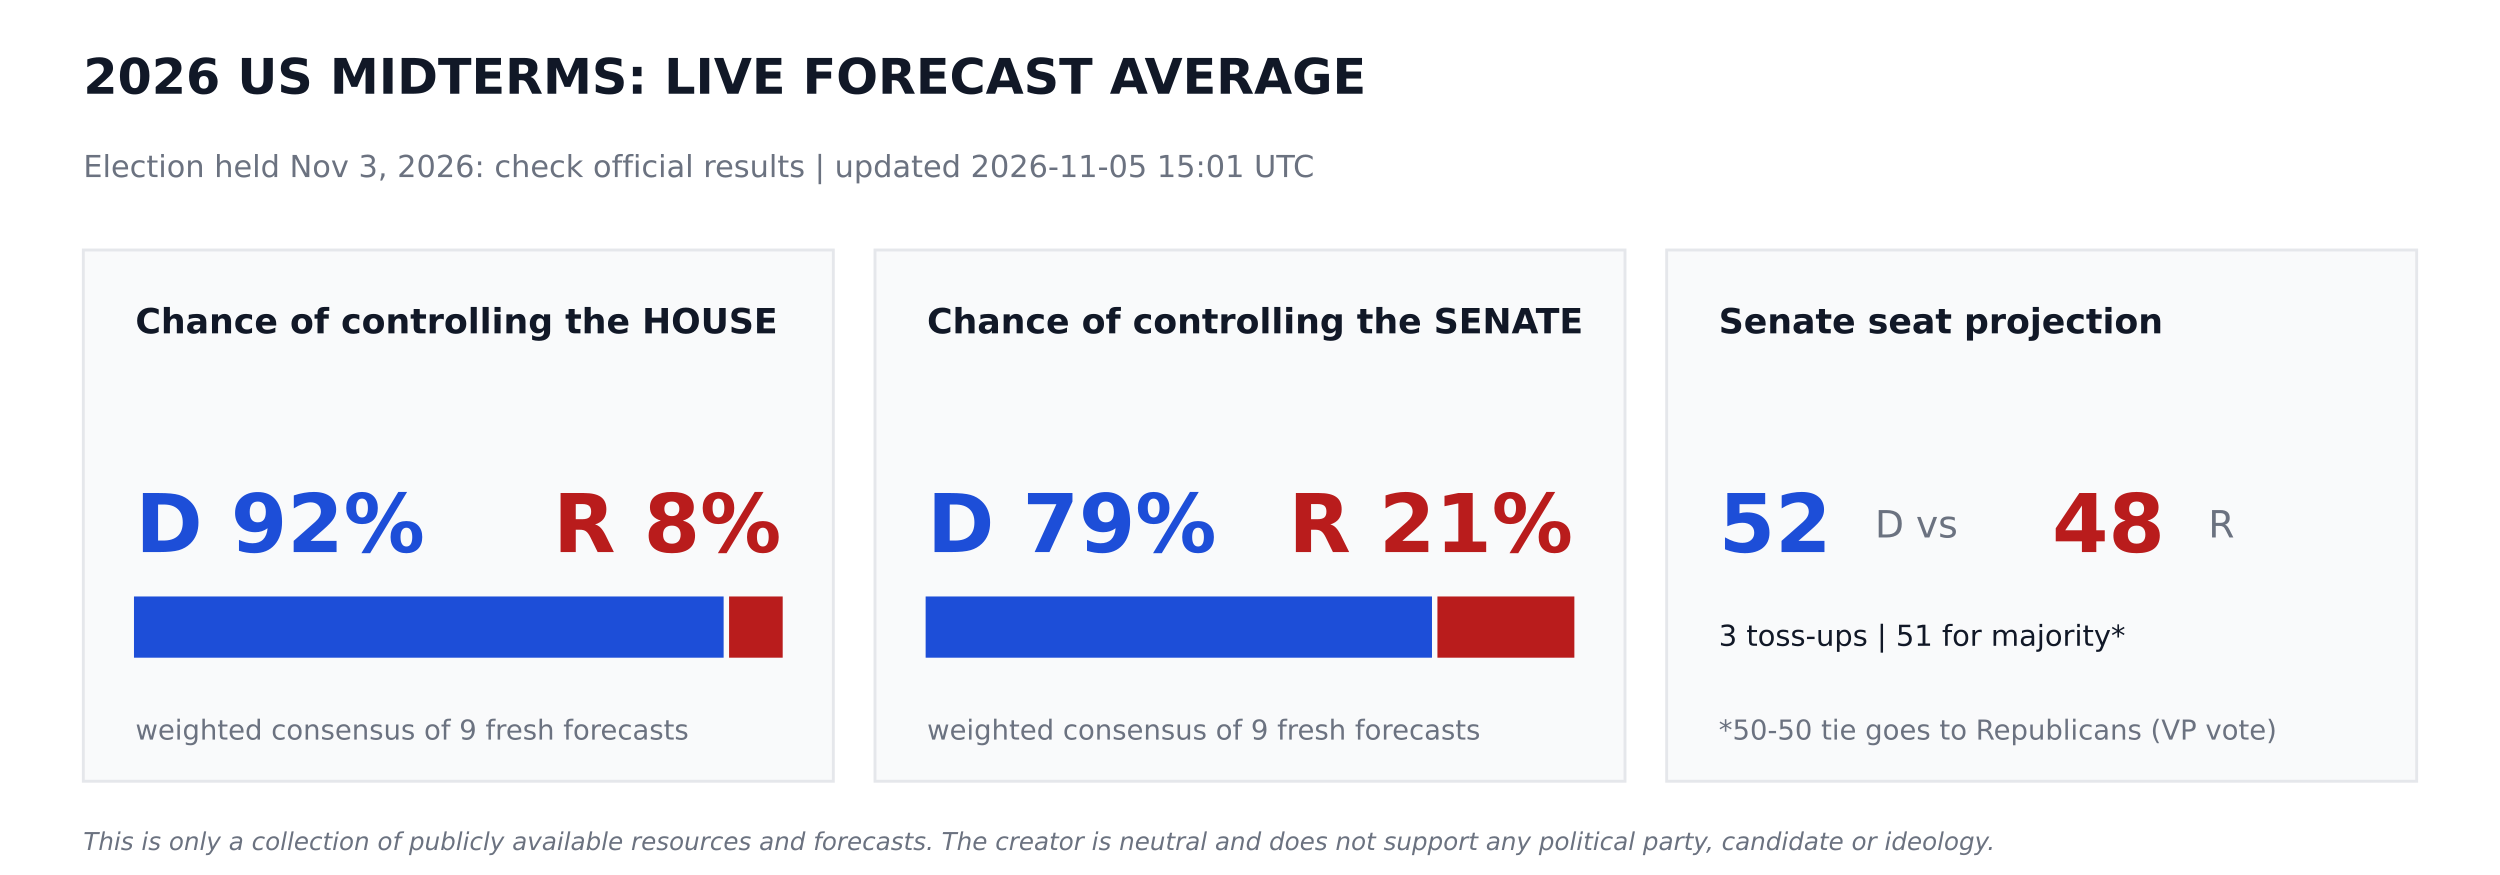
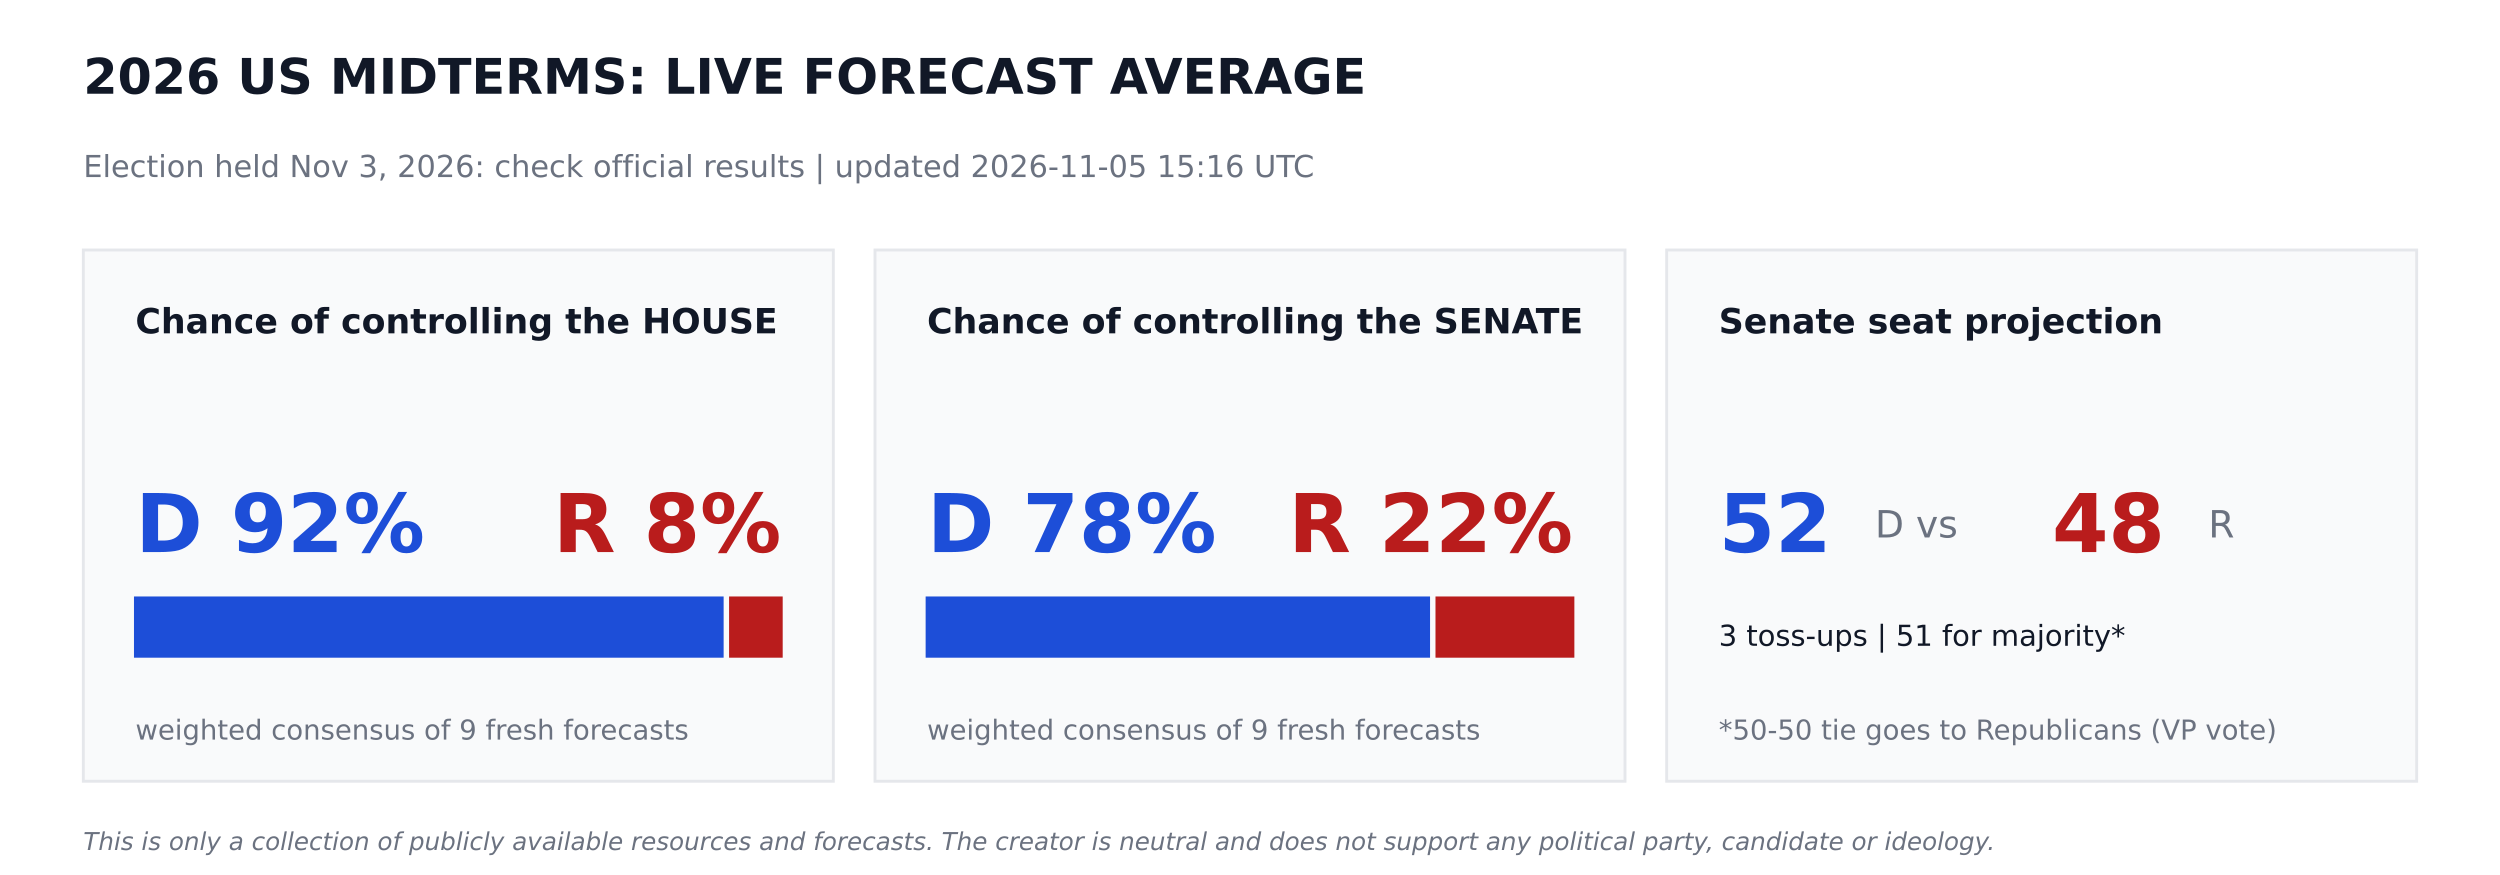
<svg xmlns="http://www.w3.org/2000/svg" width="864pt" height="302.4pt" viewBox="0 0 864 302.4" version="1.1">
  <defs>
    <style type="text/css">*{stroke-linejoin: round; stroke-linecap: butt}</style>
  </defs>
  <g id="figure_1">
    <g id="patch_1">
      <path d="M 0 302.4  L 864 302.4  L 864 0  L 0 0  z " style="fill: #ffffff" />
    </g>
    <g id="axes_1">
      <g id="patch_2">
-         <path d="M 28.8 270  L 288 270  L 288 86.4  L 28.8 86.4  z " clip-path="url(#pd0f6e49ef3)" style="fill: #f9fafb; stroke: #e5e7eb; stroke-linejoin: miter" />
+         <path d="M 28.8 270  L 288 270  L 288 86.4  L 28.8 86.4  z " clip-path="url(#p4601c2b2bb)" style="fill: #f9fafb; stroke: #e5e7eb; stroke-linejoin: miter" />
      </g>
      <g id="patch_3">
-         <path d="M 46.8 226.8  L 249.588 226.8  L 249.588 206.64  L 46.8 206.64  z " clip-path="url(#pd0f6e49ef3)" style="fill: #1d4ed8; stroke: #1d4ed8; stroke-linejoin: miter" />
+         <path d="M 46.8 226.8  L 249.588 226.8  L 249.588 206.64  L 46.8 206.64  z " clip-path="url(#p4601c2b2bb)" style="fill: #1d4ed8; stroke: #1d4ed8; stroke-linejoin: miter" />
      </g>
      <g id="patch_4">
-         <path d="M 252.468 226.8  L 270 226.8  L 270 206.64  L 252.468 206.64  z " clip-path="url(#pd0f6e49ef3)" style="fill: #b91c1c; stroke: #b91c1c; stroke-linejoin: miter" />
+         <path d="M 252.468 226.8  L 270 226.8  L 270 206.64  L 252.468 206.64  z " clip-path="url(#p4601c2b2bb)" style="fill: #b91c1c; stroke: #b91c1c; stroke-linejoin: miter" />
      </g>
      <g id="patch_5">
-         <path d="M 302.4 270  L 561.6 270  L 561.6 86.4  L 302.4 86.4  z " clip-path="url(#pd0f6e49ef3)" style="fill: #f9fafb; stroke: #e5e7eb; stroke-linejoin: miter" />
+         <path d="M 302.4 270  L 561.6 270  L 561.6 86.4  L 302.4 86.4  z " clip-path="url(#p4601c2b2bb)" style="fill: #f9fafb; stroke: #e5e7eb; stroke-linejoin: miter" />
      </g>
      <g id="patch_6">
-         <path d="M 320.4 226.8  L 494.395 226.8  L 494.395 206.64  L 320.4 206.64  z " clip-path="url(#pd0f6e49ef3)" style="fill: #1d4ed8; stroke: #1d4ed8; stroke-linejoin: miter" />
+         <path d="M 320.4 226.8  L 493.726 226.8  L 493.726 206.64  L 320.4 206.64  z " clip-path="url(#p4601c2b2bb)" style="fill: #1d4ed8; stroke: #1d4ed8; stroke-linejoin: miter" />
      </g>
      <g id="patch_7">
-         <path d="M 497.275 226.8  L 543.6 226.8  L 543.6 206.64  L 497.275 206.64  z " clip-path="url(#pd0f6e49ef3)" style="fill: #b91c1c; stroke: #b91c1c; stroke-linejoin: miter" />
+         <path d="M 496.606 226.8  L 543.6 226.8  L 543.6 206.64  L 496.606 206.64  z " clip-path="url(#p4601c2b2bb)" style="fill: #b91c1c; stroke: #b91c1c; stroke-linejoin: miter" />
      </g>
      <g id="patch_8">
-         <path d="M 576 270  L 835.2 270  L 835.2 86.4  L 576 86.4  z " clip-path="url(#pd0f6e49ef3)" style="fill: #f9fafb; stroke: #e5e7eb; stroke-linejoin: miter" />
+         <path d="M 576 270  L 835.2 270  L 835.2 86.4  L 576 86.4  z " clip-path="url(#p4601c2b2bb)" style="fill: #f9fafb; stroke: #e5e7eb; stroke-linejoin: miter" />
      </g>
      <g id="text_1">
        <text style="font-weight: 700; font-size: 17px; font-family: 'DejaVu Sans'; text-anchor: start; fill: #111827" x="28.8" y="32.4" transform="rotate(-0 28.8 32.4)">2026 US MIDTERMS: LIVE FORECAST AVERAGE</text>
      </g>
      <g id="text_2">
-         <text style="font-size: 10.5px; font-family: 'DejaVu Sans'; text-anchor: start; fill: #6b7280" x="28.8" y="61.2" transform="rotate(-0 28.8 61.2)">Election held Nov 3, 2026: check official results   |   updated 2026-11-05 15:01 UTC</text>
+         <text style="font-size: 10.5px; font-family: 'DejaVu Sans'; text-anchor: start; fill: #6b7280" x="28.8" y="61.2" transform="rotate(-0 28.8 61.2)">Election held Nov 3, 2026: check official results   |   updated 2026-11-05 15:16 UTC</text>
      </g>
      <g id="text_3">
        <text style="font-weight: 700; font-size: 12px; font-family: 'DejaVu Sans'; text-anchor: start; fill: #111827" x="46.8" y="115.2" transform="rotate(-0 46.8 115.2)">Chance of controlling the HOUSE</text>
      </g>
      <g id="text_4">
        <text style="font-weight: 700; font-size: 28px; font-family: 'DejaVu Sans'; text-anchor: start; fill: #1d4ed8" x="46.8" y="190.8" transform="rotate(-0 46.8 190.8)">D 92%</text>
      </g>
      <g id="text_5">
        <text style="font-weight: 700; font-size: 28px; font-family: 'DejaVu Sans'; text-anchor: end; fill: #b91c1c" x="270" y="190.8" transform="rotate(-0 270 190.8)">R 8%</text>
      </g>
      <g id="text_6">
        <text style="font-size: 9.5px; font-family: 'DejaVu Sans'; text-anchor: start; fill: #6b7280" x="46.8" y="255.6" transform="rotate(-0 46.8 255.6)">weighted consensus of 9 fresh forecasts</text>
      </g>
      <g id="text_7">
        <text style="font-weight: 700; font-size: 12px; font-family: 'DejaVu Sans'; text-anchor: start; fill: #111827" x="320.4" y="115.2" transform="rotate(-0 320.4 115.2)">Chance of controlling the SENATE</text>
      </g>
      <g id="text_8">
-         <text style="font-weight: 700; font-size: 28px; font-family: 'DejaVu Sans'; text-anchor: start; fill: #1d4ed8" x="320.4" y="190.8" transform="rotate(-0 320.4 190.8)">D 79%</text>
+         <text style="font-weight: 700; font-size: 28px; font-family: 'DejaVu Sans'; text-anchor: start; fill: #1d4ed8" x="320.4" y="190.8" transform="rotate(-0 320.4 190.8)">D 78%</text>
      </g>
      <g id="text_9">
-         <text style="font-weight: 700; font-size: 28px; font-family: 'DejaVu Sans'; text-anchor: end; fill: #b91c1c" x="543.6" y="190.8" transform="rotate(-0 543.6 190.8)">R 21%</text>
+         <text style="font-weight: 700; font-size: 28px; font-family: 'DejaVu Sans'; text-anchor: end; fill: #b91c1c" x="543.6" y="190.8" transform="rotate(-0 543.6 190.8)">R 22%</text>
      </g>
      <g id="text_10">
        <text style="font-size: 9.5px; font-family: 'DejaVu Sans'; text-anchor: start; fill: #6b7280" x="320.4" y="255.6" transform="rotate(-0 320.4 255.6)">weighted consensus of 9 fresh forecasts</text>
      </g>
      <g id="text_11">
        <text style="font-weight: 700; font-size: 12px; font-family: 'DejaVu Sans'; text-anchor: start; fill: #111827" x="594" y="115.2" transform="rotate(-0 594 115.2)">Senate seat projection</text>
      </g>
      <g id="text_12">
        <text style="font-weight: 700; font-size: 28px; font-family: 'DejaVu Sans'; text-anchor: start; fill: #1d4ed8" x="594" y="190.8" transform="rotate(-0 594 190.8)">52</text>
      </g>
      <g id="text_13">
        <text style="font-size: 13px; font-family: 'DejaVu Sans'; text-anchor: start; fill: #6b7280" x="648" y="185.76" transform="rotate(-0 648 185.76)">D  vs</text>
      </g>
      <g id="text_14">
        <text style="font-weight: 700; font-size: 28px; font-family: 'DejaVu Sans'; text-anchor: start; fill: #b91c1c" x="709.2" y="190.8" transform="rotate(-0 709.2 190.8)">48</text>
      </g>
      <g id="text_15">
        <text style="font-size: 13px; font-family: 'DejaVu Sans'; text-anchor: start; fill: #6b7280" x="763.2" y="185.76" transform="rotate(-0 763.2 185.76)">R</text>
      </g>
      <g id="text_16">
        <text style="font-size: 10px; font-family: 'DejaVu Sans'; text-anchor: start; fill: #111827" x="594" y="223.2" transform="rotate(-0 594 223.2)">3 toss-ups  |  51 for majority*</text>
      </g>
      <g id="text_17">
        <text style="font-size: 9.5px; font-family: 'DejaVu Sans'; text-anchor: start; fill: #6b7280" x="594" y="255.6" transform="rotate(-0 594 255.6)">*50-50 tie goes to Republicans (VP vote)</text>
      </g>
      <g id="text_18">
        <text style="font-style: italic; font-size: 8.5px; font-family: 'DejaVu Sans'; text-anchor: start; fill: #6b7280" x="28.8" y="293.76" transform="rotate(-0 28.8 293.76)">This is only a collection of publicly available resources and forecasts. The creator is neutral and does not support any political party, candidate or ideology.</text>
      </g>
    </g>
  </g>
  <defs>
-     <clipPath id="pd0f6e49ef3">
+     <clipPath id="p4601c2b2bb">
      <rect x="0" y="0" width="864" height="302.4" />
    </clipPath>
  </defs>
</svg>
